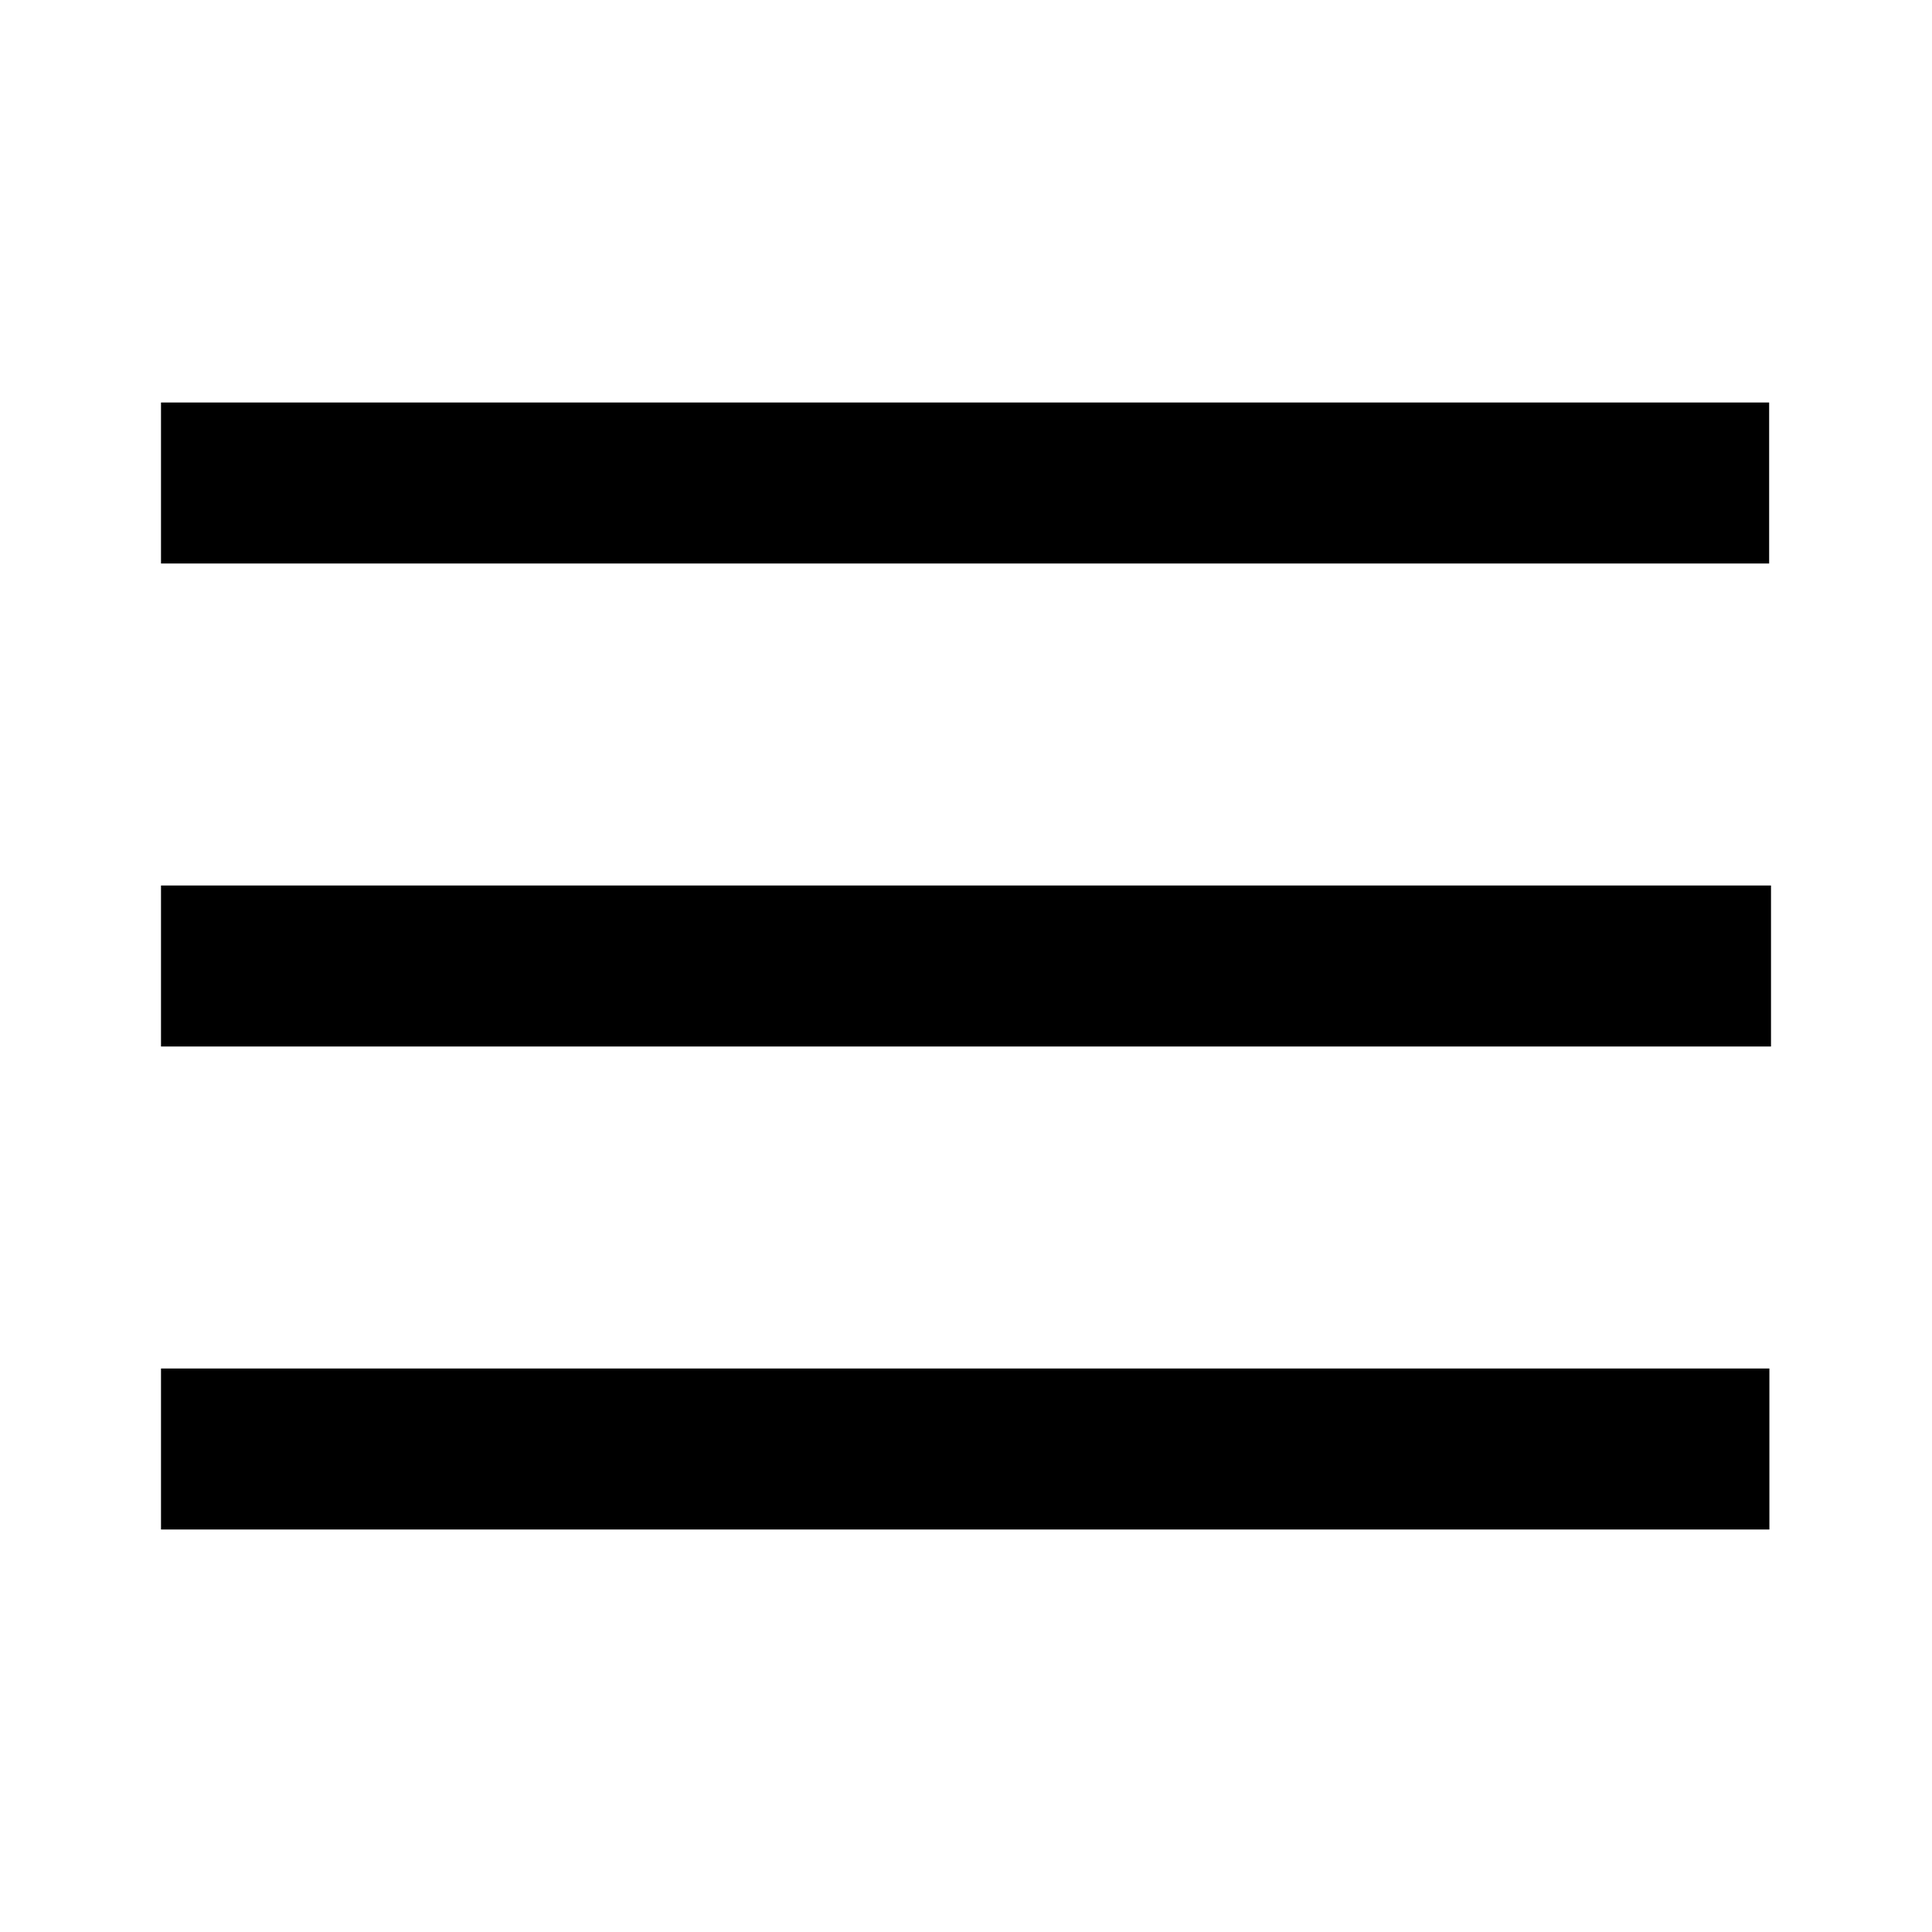
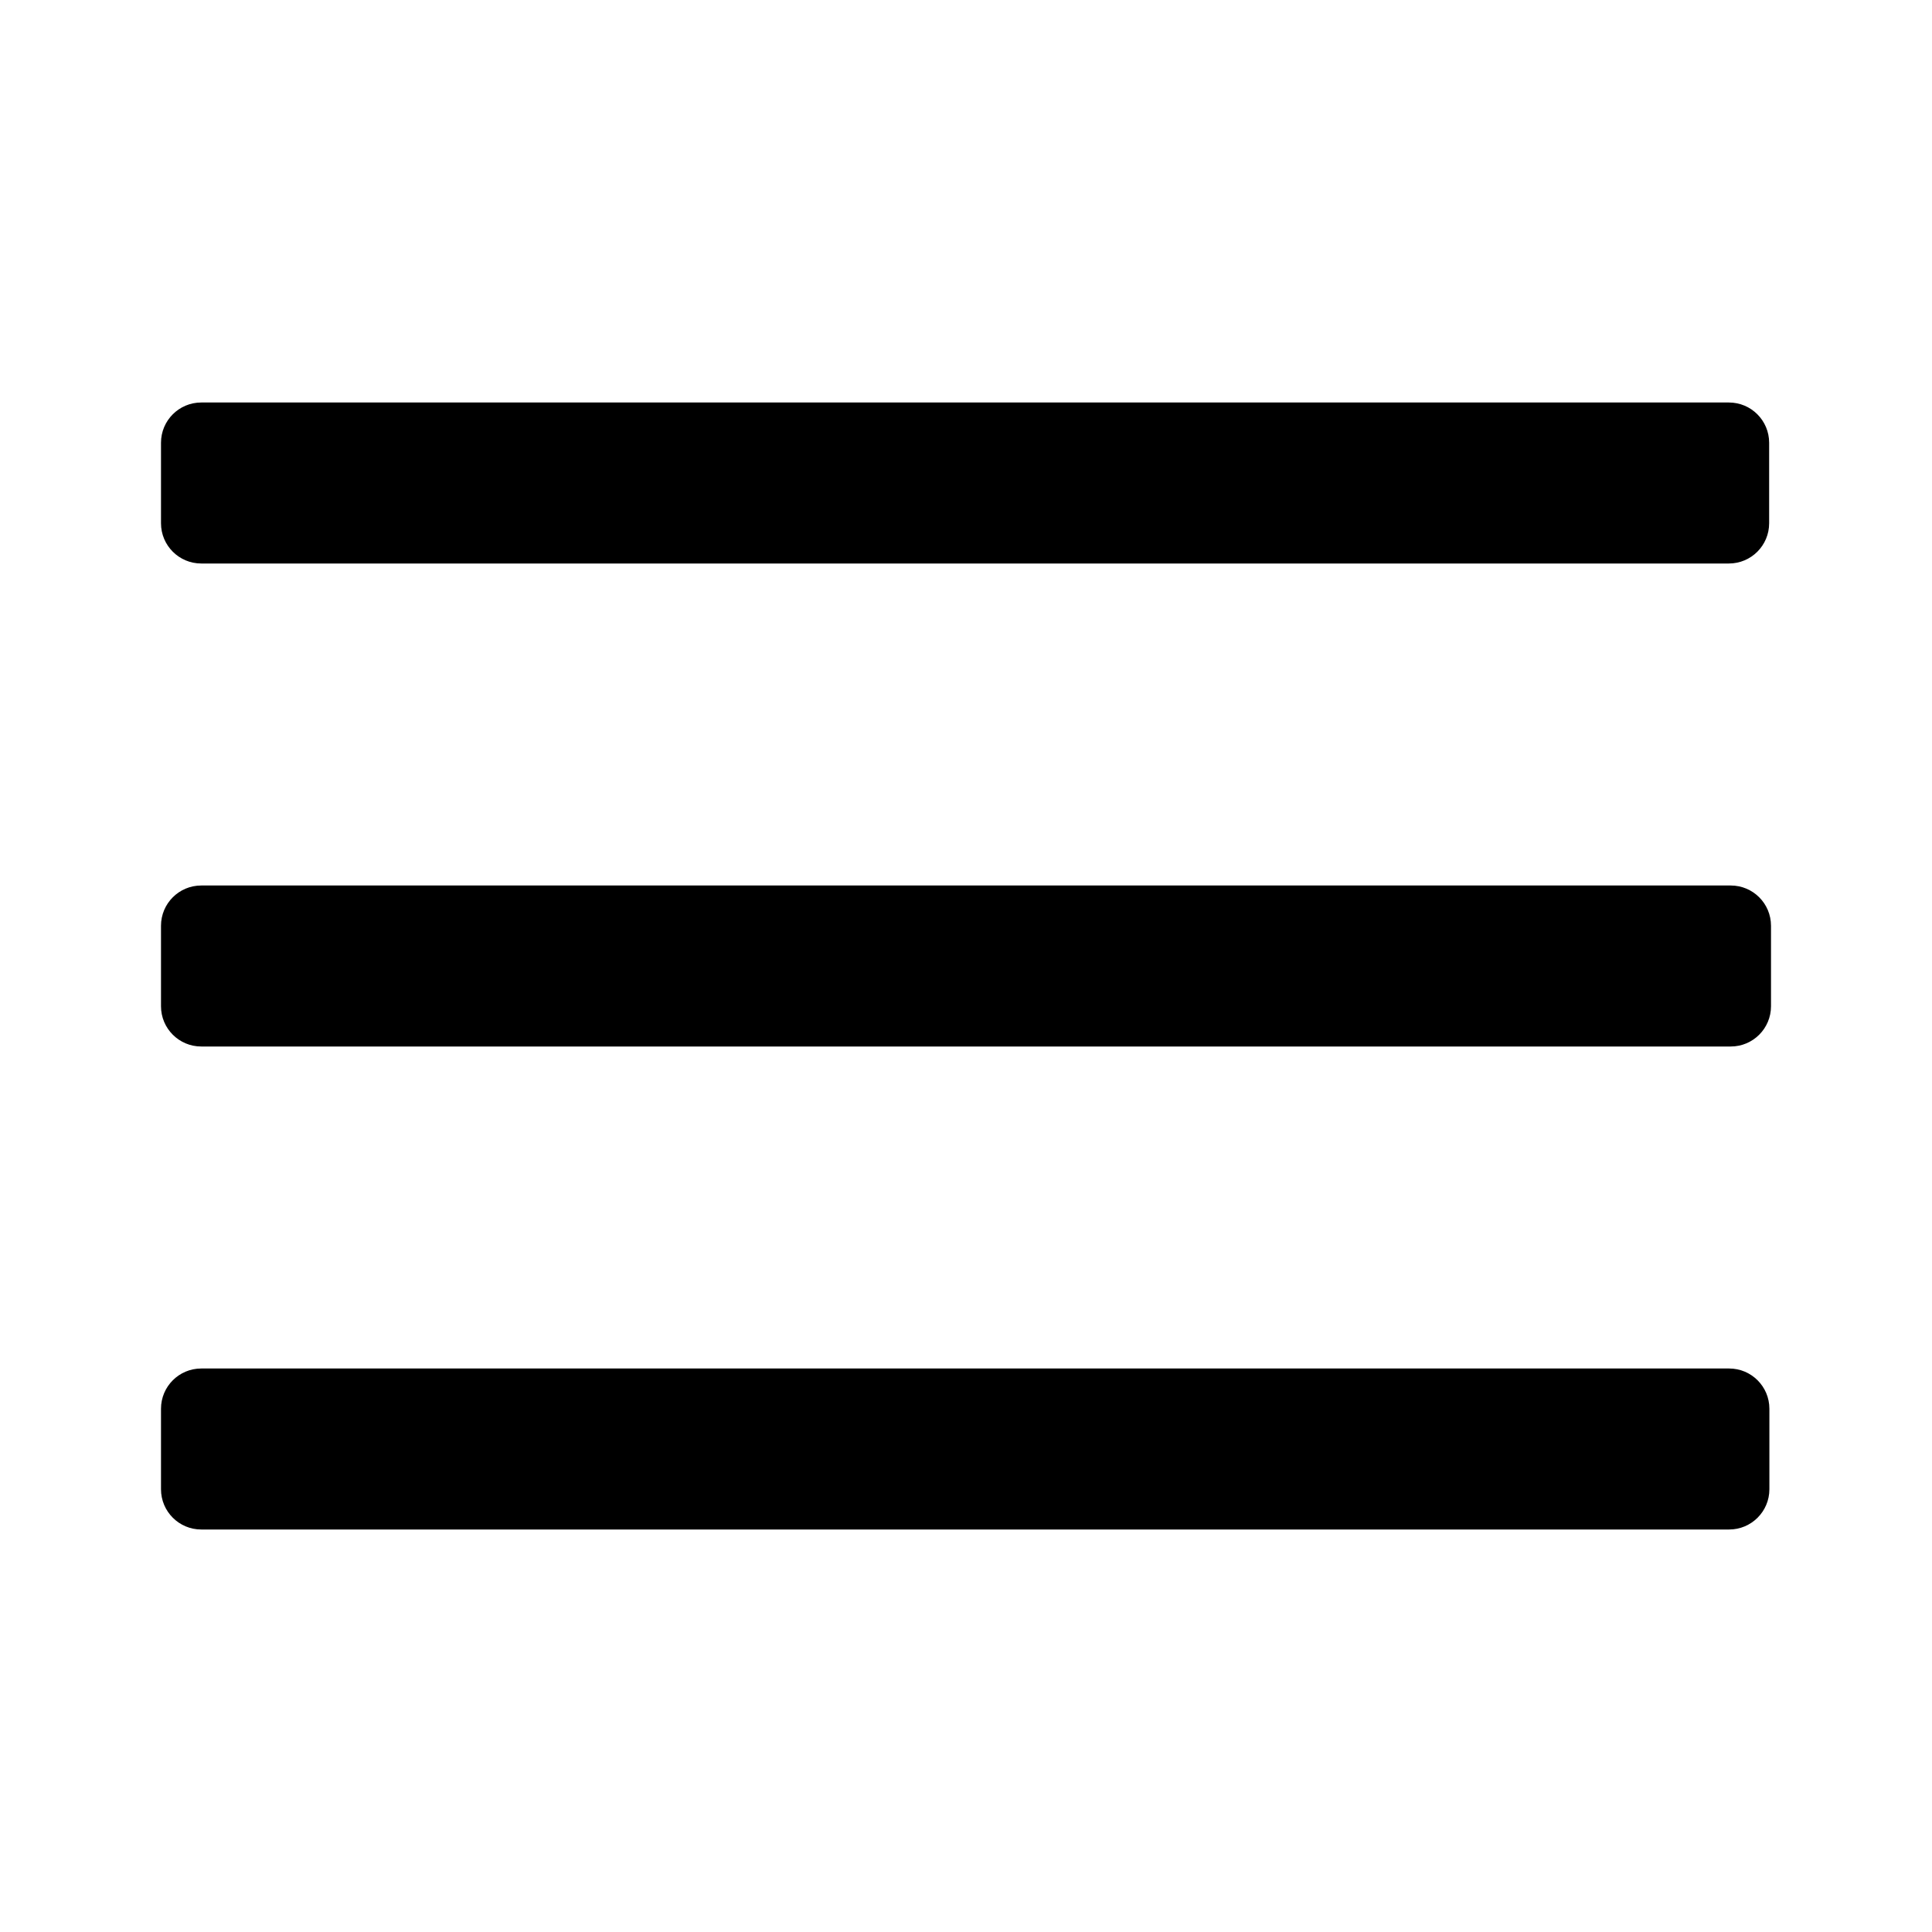
- <svg xmlns="http://www.w3.org/2000/svg" role="img" aria-label="menu icon" viewBox="0 0 24 24">
-   <path d="M22 11v2H2v-2h20zM2 17h19.98v2H2v-2zM2 5h19.977v2H2V5z" />
+ <svg aria-label="menu icon" viewBox="0 0 24 24">
+   <path fill-rule="evenodd" clip-rule="evenodd" d="M22 11.5v1a.5.5 0 01-.5.5h-19a.5.5 0 01-.5-.5v-1a.5.5 0 01.5-.5h19a.5.5 0 01.5.5zM2.5 17h18.98a.5.5 0 01.5.5v1a.5.5 0 01-.5.5H2.5a.5.5 0 01-.5-.5v-1a.5.5 0 01.5-.5zm0-12h18.977a.5.5 0 01.5.5v1a.5.5 0 01-.5.5H2.5a.5.5 0 01-.5-.5v-1a.5.5 0 01.5-.5z" />
</svg>
